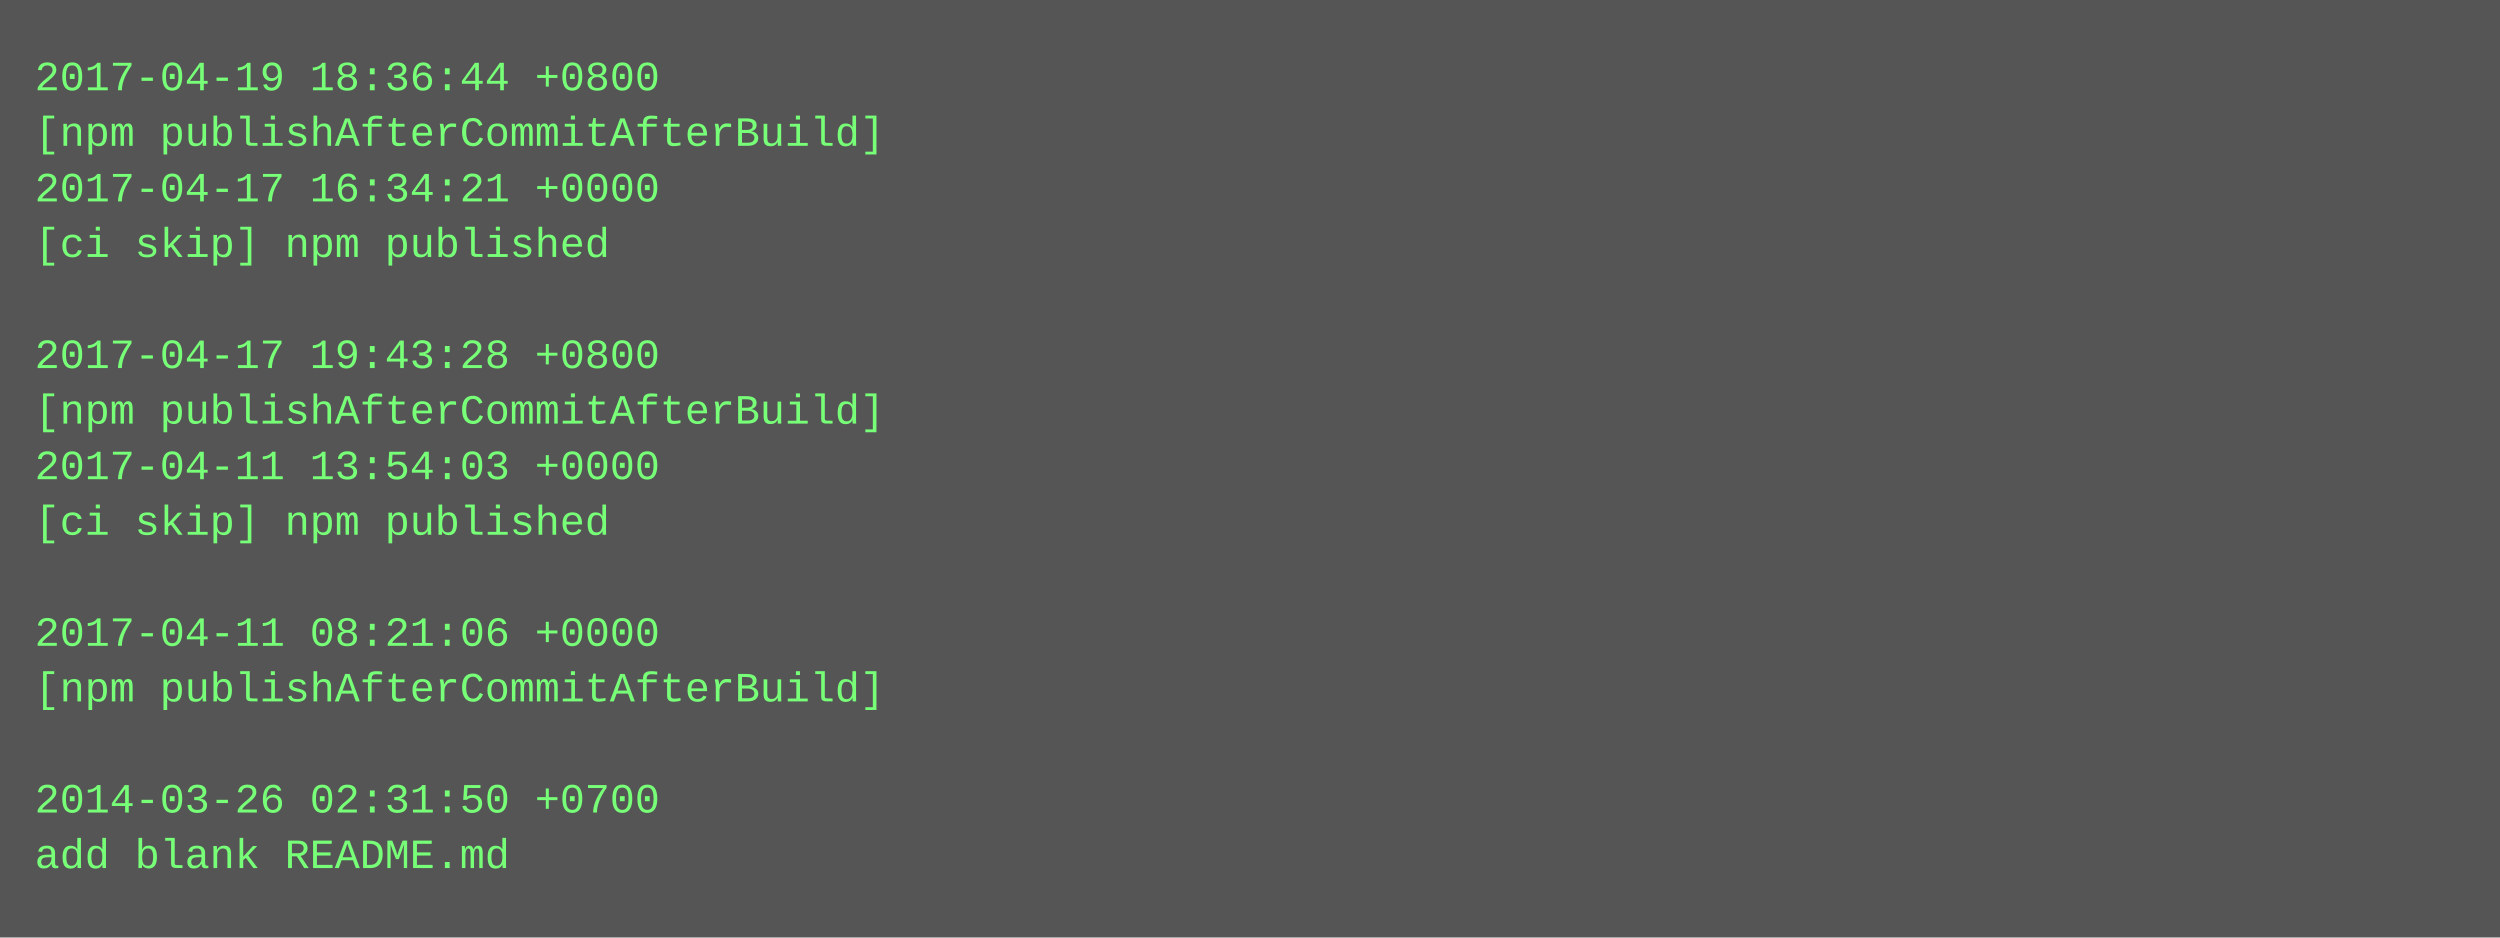
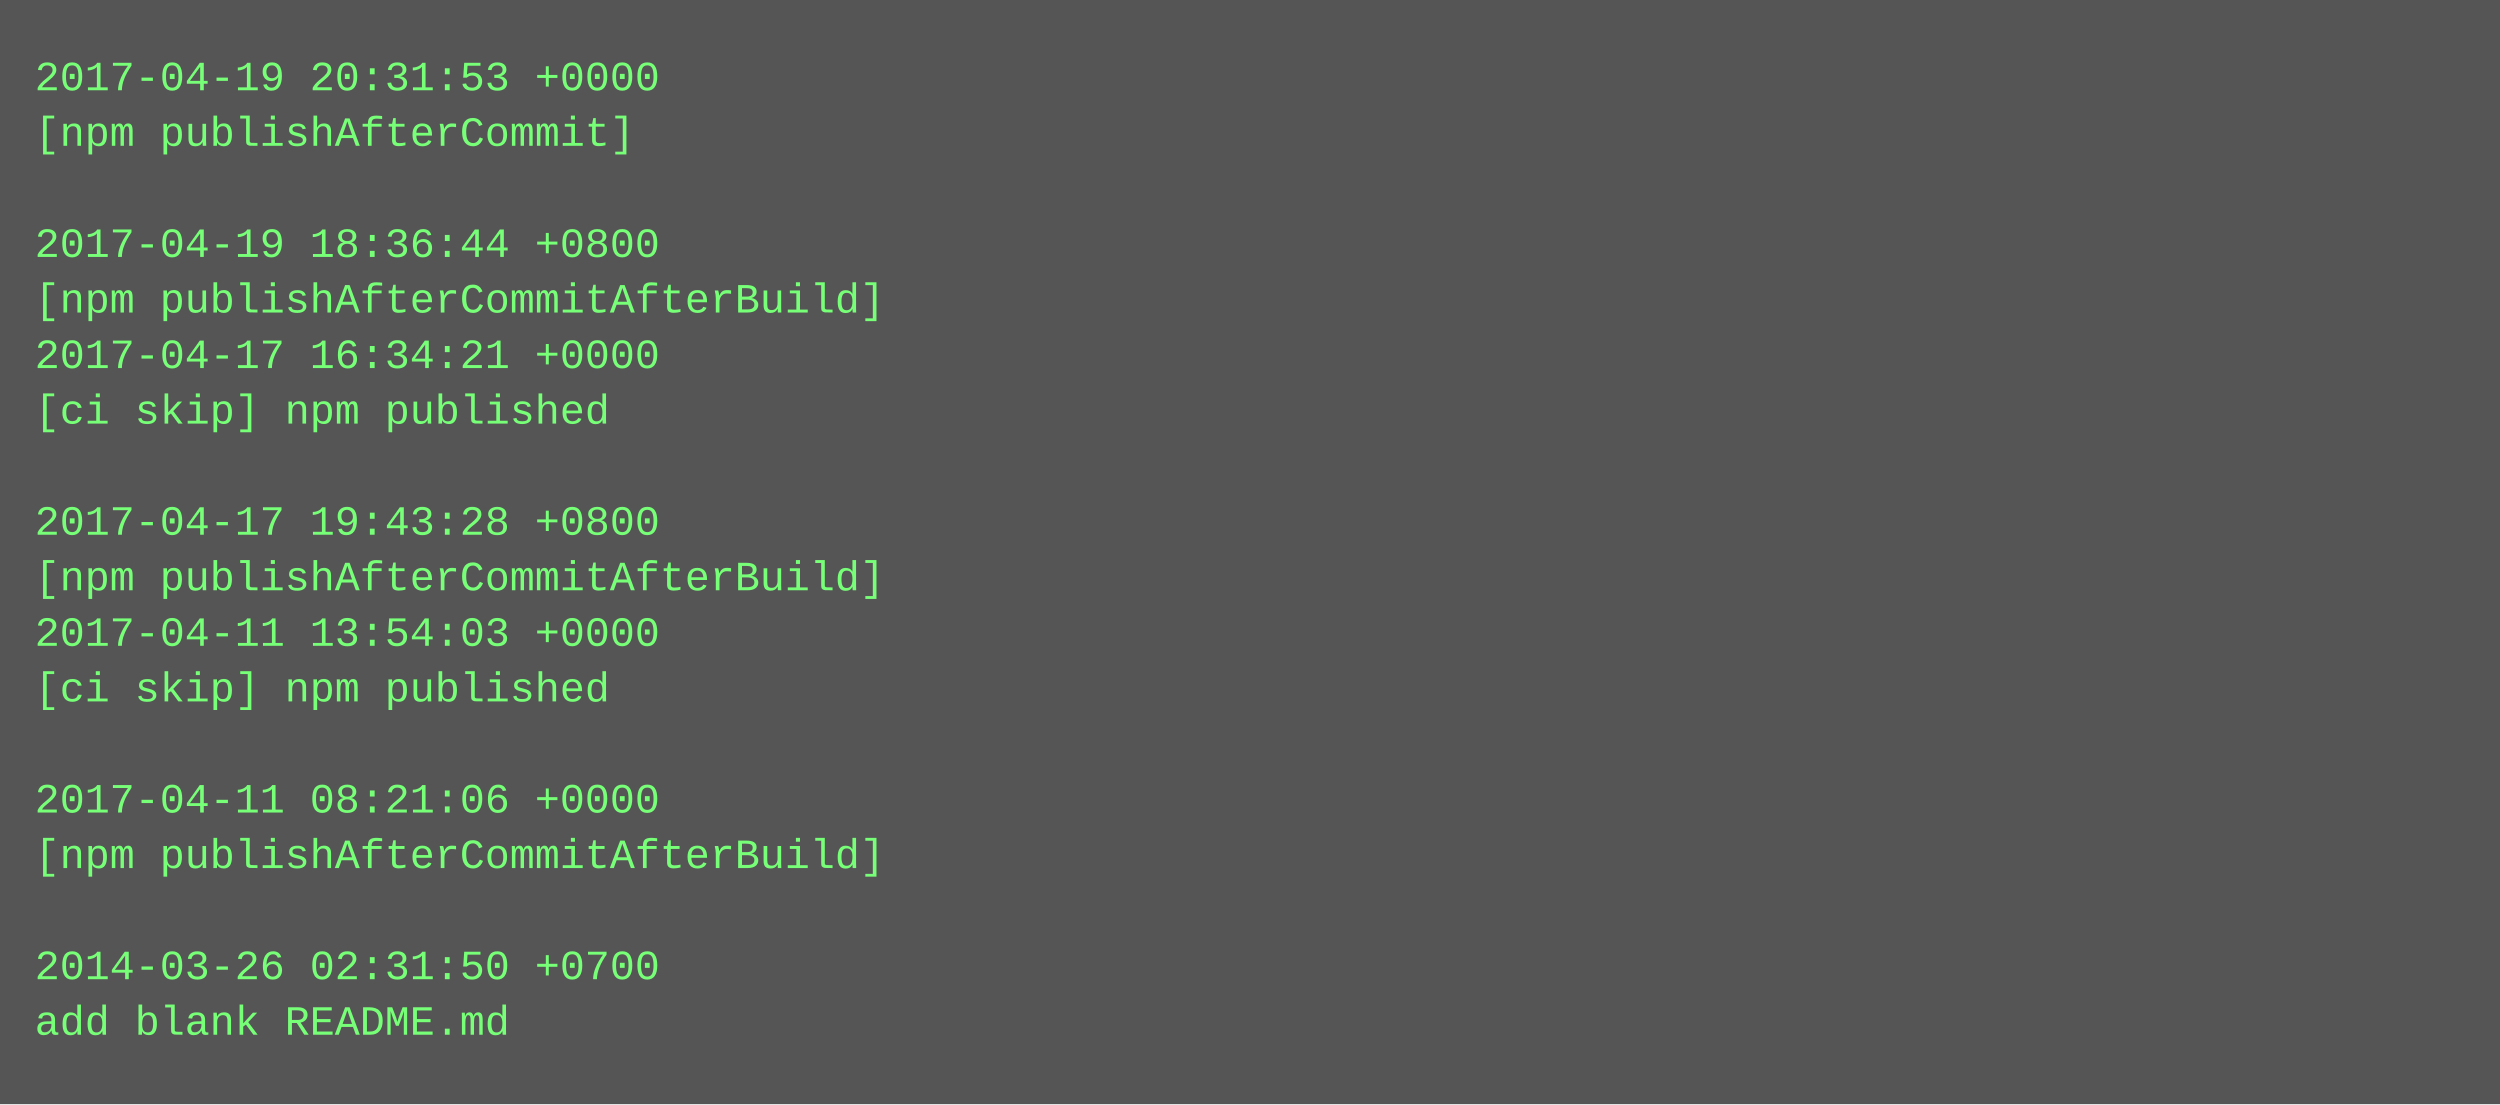
- <svg xmlns="http://www.w3.org/2000/svg" height="270" width="720">
-   <rect height="270" fill="#555" width="720" />
+ <svg xmlns="http://www.w3.org/2000/svg" height="318" width="720">
+   <rect height="318" fill="#555" width="720" />
  <text fill="#7f7" font-family="Courier New" font-size="12" xml:space="preserve">
-     <tspan x="10" y="26">2017-04-19 18:36:44 +0800</tspan>
-     <tspan x="10" y="42">[npm publishAfterCommitAfterBuild]</tspan>
-     <tspan x="10" y="58">2017-04-17 16:34:21 +0000</tspan>
-     <tspan x="10" y="74">[ci skip] npm published</tspan>
-     <tspan x="10" y="90" />
-     <tspan x="10" y="106">2017-04-17 19:43:28 +0800</tspan>
-     <tspan x="10" y="122">[npm publishAfterCommitAfterBuild]</tspan>
-     <tspan x="10" y="138">2017-04-11 13:54:03 +0000</tspan>
-     <tspan x="10" y="154">[ci skip] npm published</tspan>
-     <tspan x="10" y="170" />
-     <tspan x="10" y="186">2017-04-11 08:21:06 +0000</tspan>
-     <tspan x="10" y="202">[npm publishAfterCommitAfterBuild]</tspan>
+     <tspan x="10" y="26">2017-04-19 20:31:53 +0000</tspan>
+     <tspan x="10" y="42">[npm publishAfterCommit]</tspan>
+     <tspan x="10" y="58" />
+     <tspan x="10" y="74">2017-04-19 18:36:44 +0800</tspan>
+     <tspan x="10" y="90">[npm publishAfterCommitAfterBuild]</tspan>
+     <tspan x="10" y="106">2017-04-17 16:34:21 +0000</tspan>
+     <tspan x="10" y="122">[ci skip] npm published</tspan>
+     <tspan x="10" y="138" />
+     <tspan x="10" y="154">2017-04-17 19:43:28 +0800</tspan>
+     <tspan x="10" y="170">[npm publishAfterCommitAfterBuild]</tspan>
+     <tspan x="10" y="186">2017-04-11 13:54:03 +0000</tspan>
+     <tspan x="10" y="202">[ci skip] npm published</tspan>
    <tspan x="10" y="218" />
-     <tspan x="10" y="234">2014-03-26 02:31:50 +0700</tspan>
-     <tspan x="10" y="250">add blank README.md</tspan>
+     <tspan x="10" y="234">2017-04-11 08:21:06 +0000</tspan>
+     <tspan x="10" y="250">[npm publishAfterCommitAfterBuild]</tspan>
+     <tspan x="10" y="266" />
+     <tspan x="10" y="282">2014-03-26 02:31:50 +0700</tspan>
+     <tspan x="10" y="298">add blank README.md</tspan>
  </text>
</svg>
